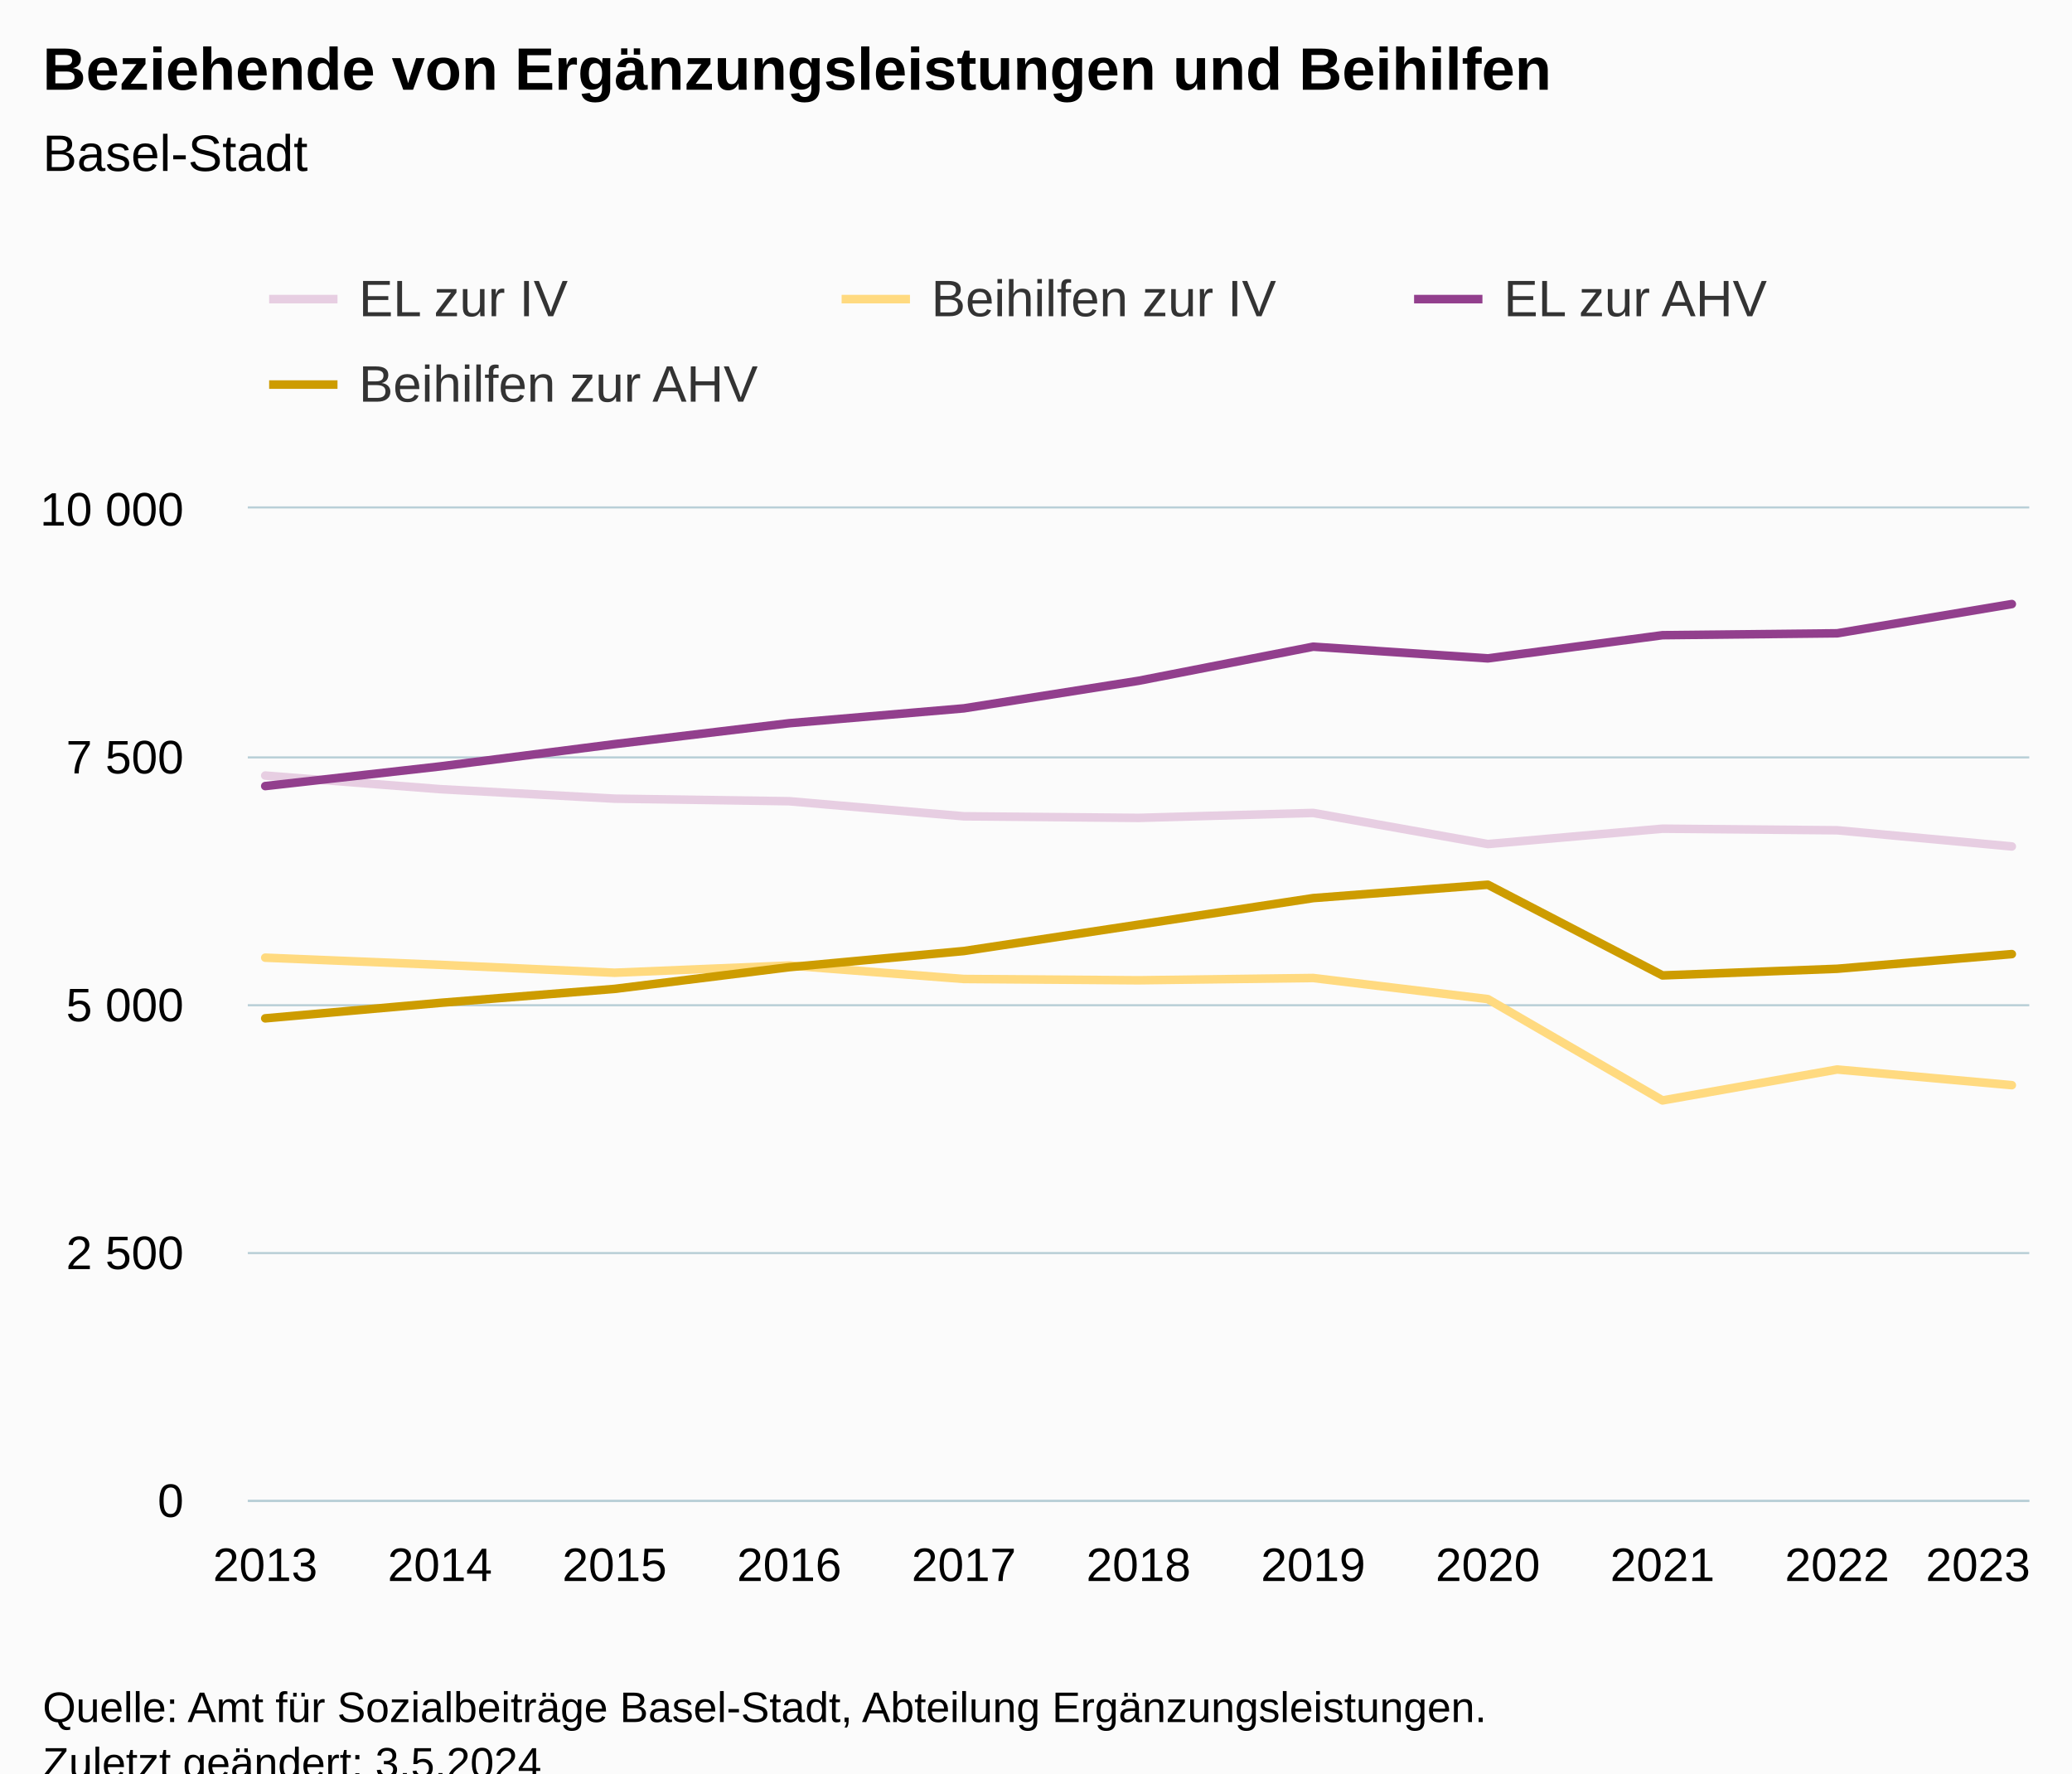
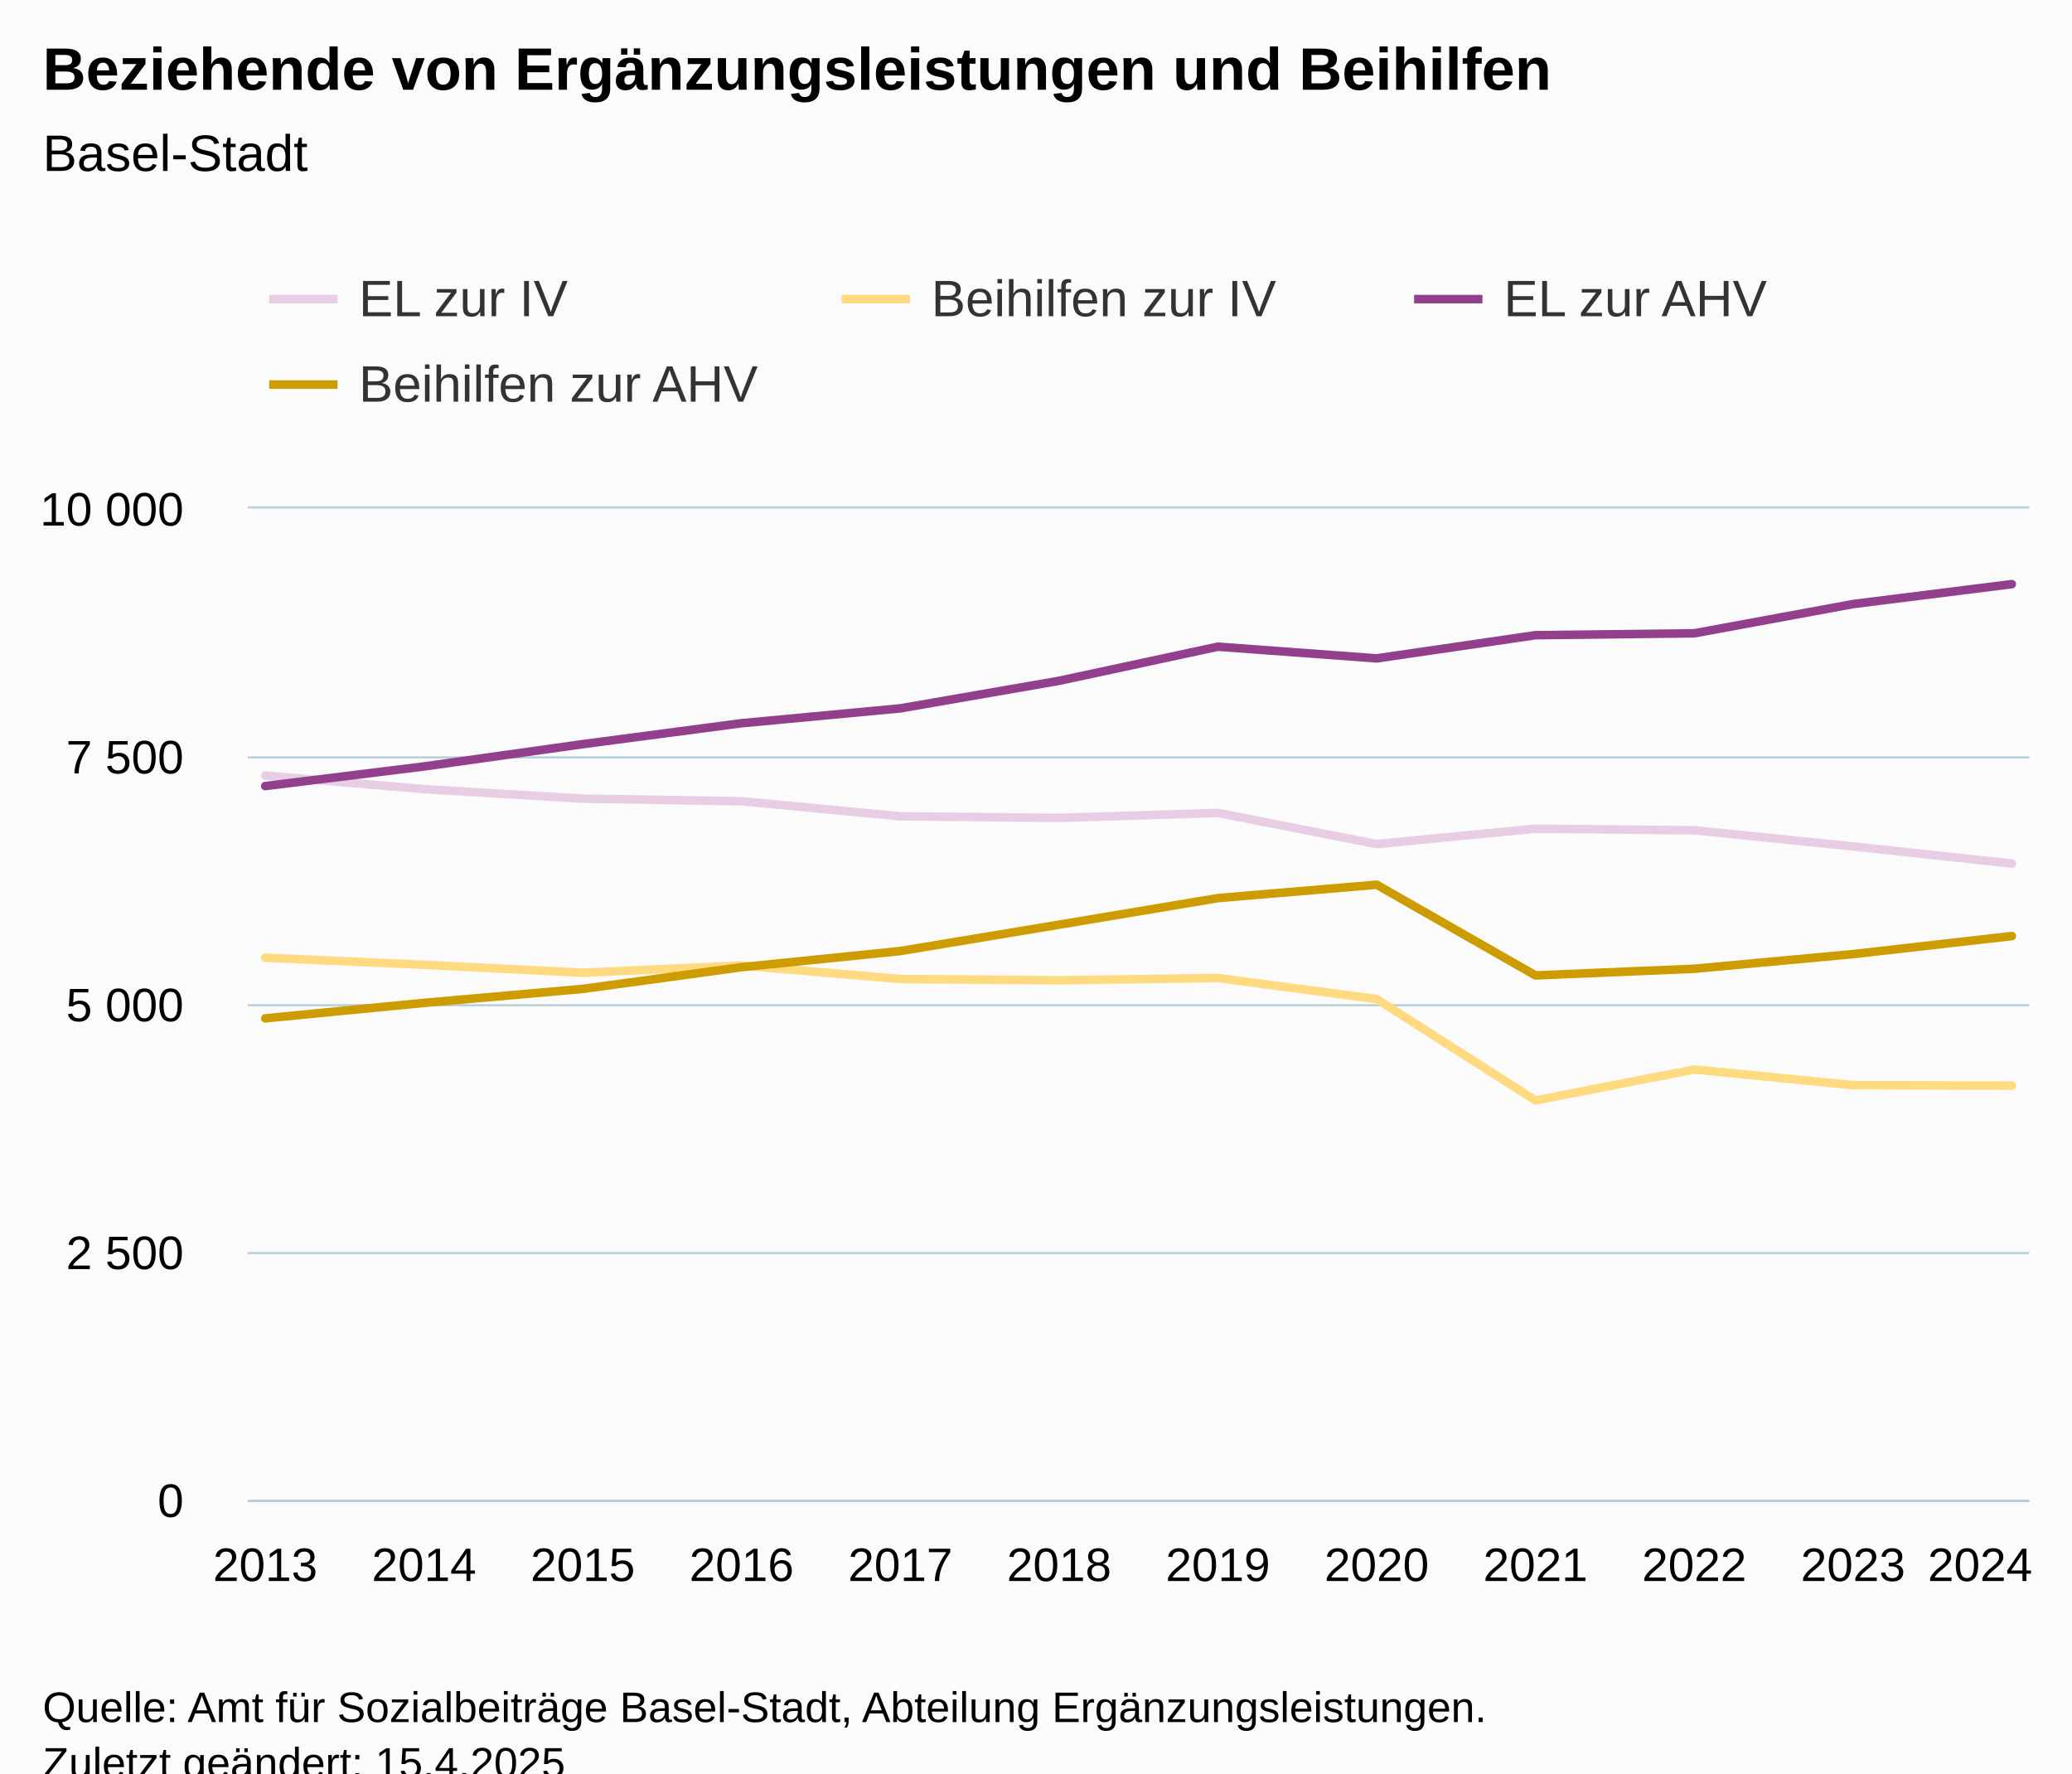
<svg xmlns="http://www.w3.org/2000/svg" version="1.1" class="highcharts-root" style="font-family:Arial;font-size:12px;" viewBox="0 0 485 415">
  <defs>
-     <clipPath id="highcharts-2jirh3w-51-">
+     <clipPath id="highcharts-x5r9o1m-55-">
      <rect x="0" y="0" width="417" height="232" fill="none" />
    </clipPath>
-     <clipPath id="highcharts-2jirh3w-63-">
+     <clipPath id="highcharts-x5r9o1m-68-">
      <rect x="0" y="0" width="417" height="232" fill="none" />
    </clipPath>
-     <clipPath id="highcharts-2jirh3w-97-">
+     <clipPath id="highcharts-x5r9o1m-105-">
      <rect x="58" y="119" width="417" height="232" fill="none" />
    </clipPath>
  </defs>
  <rect fill="#fbfbfb" class="highcharts-background" x="0" y="0" width="485" height="428" rx="0" ry="0" />
  <rect fill="none" class="highcharts-plot-background" x="58" y="119" width="417" height="232" />
  <g class="highcharts-pane-group" data-z-index="0" />
  <g class="highcharts-grid highcharts-xaxis-grid" data-z-index="1">
    <path fill="none" data-z-index="1" class="highcharts-grid-line" d="M 61.5 119 L 61.5 351" opacity="1" />
-     <path fill="none" data-z-index="1" class="highcharts-grid-line" d="M 102.5 119 L 102.5 351" opacity="1" />
-     <path fill="none" data-z-index="1" class="highcharts-grid-line" d="M 143.5 119 L 143.5 351" opacity="1" />
-     <path fill="none" data-z-index="1" class="highcharts-grid-line" d="M 184.5 119 L 184.5 351" opacity="1" />
-     <path fill="none" data-z-index="1" class="highcharts-grid-line" d="M 225.5 119 L 225.5 351" opacity="1" />
-     <path fill="none" data-z-index="1" class="highcharts-grid-line" d="M 266.5 119 L 266.5 351" opacity="1" />
-     <path fill="none" data-z-index="1" class="highcharts-grid-line" d="M 306.5 119 L 306.5 351" opacity="1" />
-     <path fill="none" data-z-index="1" class="highcharts-grid-line" d="M 347.5 119 L 347.5 351" opacity="1" />
-     <path fill="none" data-z-index="1" class="highcharts-grid-line" d="M 388.5 119 L 388.5 351" opacity="1" />
-     <path fill="none" data-z-index="1" class="highcharts-grid-line" d="M 429.5 119 L 429.5 351" opacity="1" />
+     <path fill="none" data-z-index="1" class="highcharts-grid-line" d="M 98.5 119 L 98.5 351" opacity="1" />
+     <path fill="none" data-z-index="1" class="highcharts-grid-line" d="M 135.5 119 L 135.5 351" opacity="1" />
+     <path fill="none" data-z-index="1" class="highcharts-grid-line" d="M 173.5 119 L 173.5 351" opacity="1" />
+     <path fill="none" data-z-index="1" class="highcharts-grid-line" d="M 210.5 119 L 210.5 351" opacity="1" />
+     <path fill="none" data-z-index="1" class="highcharts-grid-line" d="M 247.5 119 L 247.5 351" opacity="1" />
+     <path fill="none" data-z-index="1" class="highcharts-grid-line" d="M 284.5 119 L 284.5 351" opacity="1" />
+     <path fill="none" data-z-index="1" class="highcharts-grid-line" d="M 321.5 119 L 321.5 351" opacity="1" />
+     <path fill="none" data-z-index="1" class="highcharts-grid-line" d="M 358.5 119 L 358.5 351" opacity="1" />
+     <path fill="none" data-z-index="1" class="highcharts-grid-line" d="M 396.5 119 L 396.5 351" opacity="1" />
+     <path fill="none" data-z-index="1" class="highcharts-grid-line" d="M 433.5 119 L 433.5 351" opacity="1" />
    <path fill="none" data-z-index="1" class="highcharts-grid-line" d="M 470.5 119 L 470.5 351" opacity="1" />
  </g>
  <g class="highcharts-grid highcharts-yaxis-grid" data-z-index="1">
    <path fill="none" stroke="#B9CFD7" stroke-width="0.5" data-z-index="1" class="highcharts-grid-line" d="M 58 351.25 L 475 351.25" opacity="1" />
    <path fill="none" stroke="#B9CFD7" stroke-width="0.5" data-z-index="1" class="highcharts-grid-line" d="M 58 293.25 L 475 293.25" opacity="1" />
    <path fill="none" stroke="#B9CFD7" stroke-width="0.5" data-z-index="1" class="highcharts-grid-line" d="M 58 235.25 L 475 235.25" opacity="1" />
    <path fill="none" stroke="#B9CFD7" stroke-width="0.5" data-z-index="1" class="highcharts-grid-line" d="M 58 177.25 L 475 177.25" opacity="1" />
    <path fill="none" stroke="#B9CFD7" stroke-width="0.5" data-z-index="1" class="highcharts-grid-line" d="M 58 118.75 L 475 118.75" opacity="1" />
  </g>
  <rect fill="none" class="highcharts-plot-border" data-z-index="1" x="58" y="119" width="417" height="232" />
  <g class="highcharts-axis highcharts-xaxis" data-z-index="2">
    <path fill="none" class="highcharts-axis-line" stroke="#B9CFD7" stroke-width="0.5" data-z-index="7" d="M 58 351.25 L 475 351.25" />
  </g>
  <g class="highcharts-axis highcharts-yaxis" data-z-index="2">
    <path fill="none" class="highcharts-axis-line" data-z-index="7" d="M 58 119 L 58 351" />
  </g>
  <g class="highcharts-series-group" data-z-index="3">
-     <g class="highcharts-series highcharts-series-0 highcharts-line-series" data-z-index="0.1" opacity="1" transform="translate(58,119) scale(1 1)" clip-path="url(#highcharts-2jirh3w-63-)">
-       <path fill="none" d="M 4.088 62.501 L 44.971 65.679 L 85.853 67.906 L 126.735 68.51 L 167.618 72.036 L 208.5 72.407 L 249.382 71.247 L 290.265 78.532 L 331.147 74.936 L 372.029 75.307 L 412.912 79.089" class="highcharts-graph" data-z-index="1" stroke="#E7CEE2" stroke-width="2" stroke-linejoin="round" stroke-linecap="round" />
+     <g class="highcharts-series highcharts-series-0 highcharts-line-series" data-z-index="0.1" opacity="1" transform="translate(58,119) scale(1 1)" clip-path="url(#highcharts-x5r9o1m-68-)">
+       <path fill="none" d="M 4.088 62.501 L 41.254 65.679 L 78.42 67.906 L 115.586 68.51 L 152.751 72.036 L 189.917 72.407 L 227.083 71.247 L 264.249 78.532 L 301.414 74.936 L 338.58 75.307 L 375.746 79.089 L 412.912 83.079" class="highcharts-graph" data-z-index="1" stroke="#E7CEE2" stroke-width="2" stroke-linejoin="round" stroke-linecap="round" />
    </g>
    <g class="highcharts-markers highcharts-series-0 highcharts-line-series" data-z-index="0.1" opacity="1" transform="translate(58,119) scale(1 1)" clip-path="none" />
-     <g class="highcharts-series highcharts-series-1 highcharts-line-series" data-z-index="0.1" opacity="1" transform="translate(58,119) scale(1 1)" clip-path="url(#highcharts-2jirh3w-63-)">
-       <path fill="none" d="M 4.088 105.119 L 44.971 106.79 L 85.853 108.646 L 126.735 106.952 L 167.618 110.107 L 208.5 110.409 L 249.382 109.875 L 290.265 114.817 L 331.147 138.527 L 372.029 131.289 L 412.912 134.954" class="highcharts-graph" data-z-index="1" stroke="#FFDA80" stroke-width="2" stroke-linejoin="round" stroke-linecap="round" />
+     <g class="highcharts-series highcharts-series-1 highcharts-line-series" data-z-index="0.1" opacity="1" transform="translate(58,119) scale(1 1)" clip-path="url(#highcharts-x5r9o1m-68-)">
+       <path fill="none" d="M 4.088 105.119 L 41.254 106.79 L 78.42 108.646 L 115.586 106.952 L 152.751 110.107 L 189.917 110.409 L 227.083 109.875 L 264.249 114.817 L 301.414 138.527 L 338.58 131.289 L 375.746 134.954 L 412.912 135.07" class="highcharts-graph" data-z-index="1" stroke="#FFDA80" stroke-width="2" stroke-linejoin="round" stroke-linecap="round" />
    </g>
    <g class="highcharts-markers highcharts-series-1 highcharts-line-series" data-z-index="0.1" opacity="1" transform="translate(58,119) scale(1 1)" clip-path="none" />
-     <g class="highcharts-series highcharts-series-2 highcharts-line-series" data-z-index="0.1" opacity="1" transform="translate(58,119) scale(1 1)" clip-path="url(#highcharts-2jirh3w-63-)">
-       <path fill="none" d="M 4.088 64.96 L 44.971 60.366 L 85.853 55.146 L 126.735 50.251 L 167.618 46.771 L 208.5 40.322 L 249.382 32.341 L 290.265 35.078 L 331.147 29.65 L 372.029 29.209 L 412.912 22.365" class="highcharts-graph" data-z-index="1" stroke="#923F8D" stroke-width="2" stroke-linejoin="round" stroke-linecap="round" />
+     <g class="highcharts-series highcharts-series-2 highcharts-line-series" data-z-index="0.1" opacity="1" transform="translate(58,119) scale(1 1)" clip-path="url(#highcharts-x5r9o1m-68-)">
+       <path fill="none" d="M 4.088 64.96 L 41.254 60.366 L 78.42 55.146 L 115.586 50.251 L 152.751 46.771 L 189.917 40.322 L 227.083 32.341 L 264.249 35.078 L 301.414 29.65 L 338.58 29.209 L 375.746 22.365 L 412.912 17.702" class="highcharts-graph" data-z-index="1" stroke="#923F8D" stroke-width="2" stroke-linejoin="round" stroke-linecap="round" />
    </g>
    <g class="highcharts-markers highcharts-series-2 highcharts-line-series" data-z-index="0.1" opacity="1" transform="translate(58,119) scale(1 1)" clip-path="none" />
-     <g class="highcharts-series highcharts-series-3 highcharts-line-series" data-z-index="0.1" opacity="1" transform="translate(58,119) scale(1 1)" clip-path="url(#highcharts-2jirh3w-63-)">
-       <path fill="none" d="M 4.088 119.318 L 44.971 115.698 L 85.853 112.427 L 126.735 107.346 L 167.618 103.565 L 208.5 97.394 L 249.382 91.176 L 290.265 88.044 L 331.147 109.272 L 372.029 107.718 L 412.912 104.284" class="highcharts-graph" data-z-index="1" stroke="#CD9C00" stroke-width="2" stroke-linejoin="round" stroke-linecap="round" />
+     <g class="highcharts-series highcharts-series-3 highcharts-line-series" data-z-index="0.1" opacity="1" transform="translate(58,119) scale(1 1)" clip-path="url(#highcharts-x5r9o1m-68-)">
+       <path fill="none" d="M 4.088 119.318 L 41.254 115.698 L 78.42 112.427 L 115.586 107.346 L 152.751 103.565 L 189.917 97.394 L 227.083 91.176 L 264.249 88.044 L 301.414 109.272 L 338.58 107.718 L 375.746 104.284 L 412.912 100.062" class="highcharts-graph" data-z-index="1" stroke="#CD9C00" stroke-width="2" stroke-linejoin="round" stroke-linecap="round" />
    </g>
    <g class="highcharts-markers highcharts-series-3 highcharts-line-series" data-z-index="0.1" opacity="1" transform="translate(58,119) scale(1 1)" clip-path="none" />
  </g>
  <text x="10" text-anchor="start" class="highcharts-title" data-z-index="4" style="color:#000000;font-size:14px;font-weight:bold;fill:#000000;" y="21">
    <tspan>Beziehende von Ergänzungsleistungen und Beihilfen</tspan>
  </text>
  <text x="10" text-anchor="start" class="highcharts-subtitle" data-z-index="4" style="color:#000000;font-size:12px;font-weight:normal;fill:#000000;" y="40">
    <tspan>Basel-Stadt</tspan>
  </text>
  <text x="10" text-anchor="start" class="highcharts-caption" data-z-index="4" style="color:#666666;fill:#666666;" y="385" />
  <g class="highcharts-legend" data-z-index="7" transform="translate(55,56)">
    <rect fill="none" class="highcharts-legend-box" rx="0" ry="0" x="0" y="0" width="398" height="51" visibility="visible" />
    <g data-z-index="1">
      <g>
        <g class="highcharts-legend-item highcharts-line-series highcharts-color-undefined highcharts-series-0" data-z-index="1" transform="translate(8,3)">
          <path fill="none" d="M 0 11 L 16 11" class="highcharts-graph" stroke="#E7CEE2" stroke-width="2" />
          <text x="21" style="color:#333333;cursor:pointer;font-size:12px;font-weight:normal;fill:#333333;" text-anchor="start" data-z-index="2" y="15">
            <tspan>EL zur IV</tspan>
          </text>
        </g>
        <g class="highcharts-legend-item highcharts-line-series highcharts-color-undefined highcharts-series-1" data-z-index="1" transform="translate(142,3)">
          <path fill="none" d="M 0 11 L 16 11" class="highcharts-graph" stroke="#FFDA80" stroke-width="2" />
          <text x="21" y="15" style="color:#333333;cursor:pointer;font-size:12px;font-weight:normal;fill:#333333;" text-anchor="start" data-z-index="2">
            <tspan>Beihilfen zur IV</tspan>
          </text>
        </g>
        <g class="highcharts-legend-item highcharts-line-series highcharts-color-undefined highcharts-series-2" data-z-index="1" transform="translate(276,3)">
          <path fill="none" d="M 0 11 L 16 11" class="highcharts-graph" stroke="#923F8D" stroke-width="2" />
          <text x="21" y="15" style="color:#333333;cursor:pointer;font-size:12px;font-weight:normal;fill:#333333;" text-anchor="start" data-z-index="2">
            <tspan>EL zur AHV</tspan>
          </text>
        </g>
        <g class="highcharts-legend-item highcharts-line-series highcharts-color-undefined highcharts-series-3" data-z-index="1" transform="translate(8,23)">
          <path fill="none" d="M 0 11 L 16 11" class="highcharts-graph" stroke="#CD9C00" stroke-width="2" />
          <text x="21" y="15" style="color:#333333;cursor:pointer;font-size:12px;font-weight:normal;fill:#333333;" text-anchor="start" data-z-index="2">
            <tspan>Beihilfen zur AHV</tspan>
          </text>
        </g>
      </g>
    </g>
  </g>
  <g class="highcharts-axis-labels highcharts-xaxis-labels" data-z-index="7">
    <text x="62.088" style="color:#000000;cursor:default;font-size:11px;fill:#000000;" text-anchor="middle" transform="translate(0,0)" y="370" opacity="1">2013</text>
-     <text x="102.971" style="color:#000000;cursor:default;font-size:11px;fill:#000000;" text-anchor="middle" transform="translate(0,0)" y="370" opacity="1">2014</text>
-     <text x="143.853" style="color:#000000;cursor:default;font-size:11px;fill:#000000;" text-anchor="middle" transform="translate(0,0)" y="370" opacity="1">2015</text>
-     <text x="184.735" style="color:#000000;cursor:default;font-size:11px;fill:#000000;" text-anchor="middle" transform="translate(0,0)" y="370" opacity="1">2016</text>
-     <text x="225.618" style="color:#000000;cursor:default;font-size:11px;fill:#000000;" text-anchor="middle" transform="translate(0,0)" y="370" opacity="1">2017</text>
-     <text x="266.5" style="color:#000000;cursor:default;font-size:11px;fill:#000000;" text-anchor="middle" transform="translate(0,0)" y="370" opacity="1">2018</text>
-     <text x="307.382" style="color:#000000;cursor:default;font-size:11px;fill:#000000;" text-anchor="middle" transform="translate(0,0)" y="370" opacity="1">2019</text>
-     <text x="348.265" style="color:#000000;cursor:default;font-size:11px;fill:#000000;" text-anchor="middle" transform="translate(0,0)" y="370" opacity="1">2020</text>
-     <text x="389.147" style="color:#000000;cursor:default;font-size:11px;fill:#000000;" text-anchor="middle" transform="translate(0,0)" y="370" opacity="1">2021</text>
-     <text x="430.029" style="color:#000000;cursor:default;font-size:11px;fill:#000000;" text-anchor="middle" transform="translate(0,0)" y="370" opacity="1">2022</text>
-     <text x="463" style="color:#000000;cursor:default;font-size:11px;fill:#000000;" text-anchor="middle" transform="translate(0,0)" y="370" opacity="1">2023</text>
+     <text x="99.254" style="color:#000000;cursor:default;font-size:11px;fill:#000000;" text-anchor="middle" transform="translate(0,0)" y="370" opacity="1">2014</text>
+     <text x="136.42" style="color:#000000;cursor:default;font-size:11px;fill:#000000;" text-anchor="middle" transform="translate(0,0)" y="370" opacity="1">2015</text>
+     <text x="173.586" style="color:#000000;cursor:default;font-size:11px;fill:#000000;" text-anchor="middle" transform="translate(0,0)" y="370" opacity="1">2016</text>
+     <text x="210.751" style="color:#000000;cursor:default;font-size:11px;fill:#000000;" text-anchor="middle" transform="translate(0,0)" y="370" opacity="1">2017</text>
+     <text x="247.917" style="color:#000000;cursor:default;font-size:11px;fill:#000000;" text-anchor="middle" transform="translate(0,0)" y="370" opacity="1">2018</text>
+     <text x="285.083" style="color:#000000;cursor:default;font-size:11px;fill:#000000;" text-anchor="middle" transform="translate(0,0)" y="370" opacity="1">2019</text>
+     <text x="322.249" style="color:#000000;cursor:default;font-size:11px;fill:#000000;" text-anchor="middle" transform="translate(0,0)" y="370" opacity="1">2020</text>
+     <text x="359.414" style="color:#000000;cursor:default;font-size:11px;fill:#000000;" text-anchor="middle" transform="translate(0,0)" y="370" opacity="1">2021</text>
+     <text x="396.58" style="color:#000000;cursor:default;font-size:11px;fill:#000000;" text-anchor="middle" transform="translate(0,0)" y="370" opacity="1">2022</text>
+     <text x="433.746" style="color:#000000;cursor:default;font-size:11px;fill:#000000;" text-anchor="middle" transform="translate(0,0)" y="370" opacity="1">2023</text>
+     <text x="463.479" style="color:#000000;cursor:default;font-size:11px;fill:#000000;" text-anchor="middle" transform="translate(0,0)" y="370" opacity="1">
+       <tspan>2024</tspan>
+     </text>
  </g>
  <g class="highcharts-axis-labels highcharts-yaxis-labels" data-z-index="7">
    <text x="43" style="color:#000000;cursor:default;font-size:11px;fill:#000000;" text-anchor="end" transform="translate(0,0)" y="355" opacity="1">0</text>
    <text x="43" style="color:#000000;cursor:default;font-size:11px;fill:#000000;" text-anchor="end" transform="translate(0,0)" y="297" opacity="1">
      <tspan>2 500</tspan>
    </text>
    <text x="43" style="color:#000000;cursor:default;font-size:11px;fill:#000000;" text-anchor="end" transform="translate(0,0)" y="239" opacity="1">
      <tspan>5 000</tspan>
    </text>
    <text x="43" style="color:#000000;cursor:default;font-size:11px;fill:#000000;" text-anchor="end" transform="translate(0,0)" y="181" opacity="1">
      <tspan>7 500</tspan>
    </text>
    <text x="43" style="color:#000000;cursor:default;font-size:11px;fill:#000000;" text-anchor="end" transform="translate(0,0)" y="123" opacity="1">
      <tspan>10 000</tspan>
    </text>
  </g>
  <text x="10" class="highcharts-credits" text-anchor="start" data-z-index="8" style="cursor:default;color:#000000;font-size:10px;fill:#000000;" y="403">
    <tspan>Quelle: Amt für Sozialbeiträge Basel-Stadt, Abteilung Ergänzungsleistungen.</tspan>
-     <tspan x="10" dy="13">Zuletzt geändert: 3.5.2024</tspan>
+     <tspan x="10" dy="13">Zuletzt geändert: 15.4.2025</tspan>
  </text>
-   <g class="highcharts-control-points" data-z-index="99" clip-path="url(#highcharts-2jirh3w-97-)" />
+   <g class="highcharts-control-points" data-z-index="99" clip-path="url(#highcharts-x5r9o1m-105-)" />
</svg>
